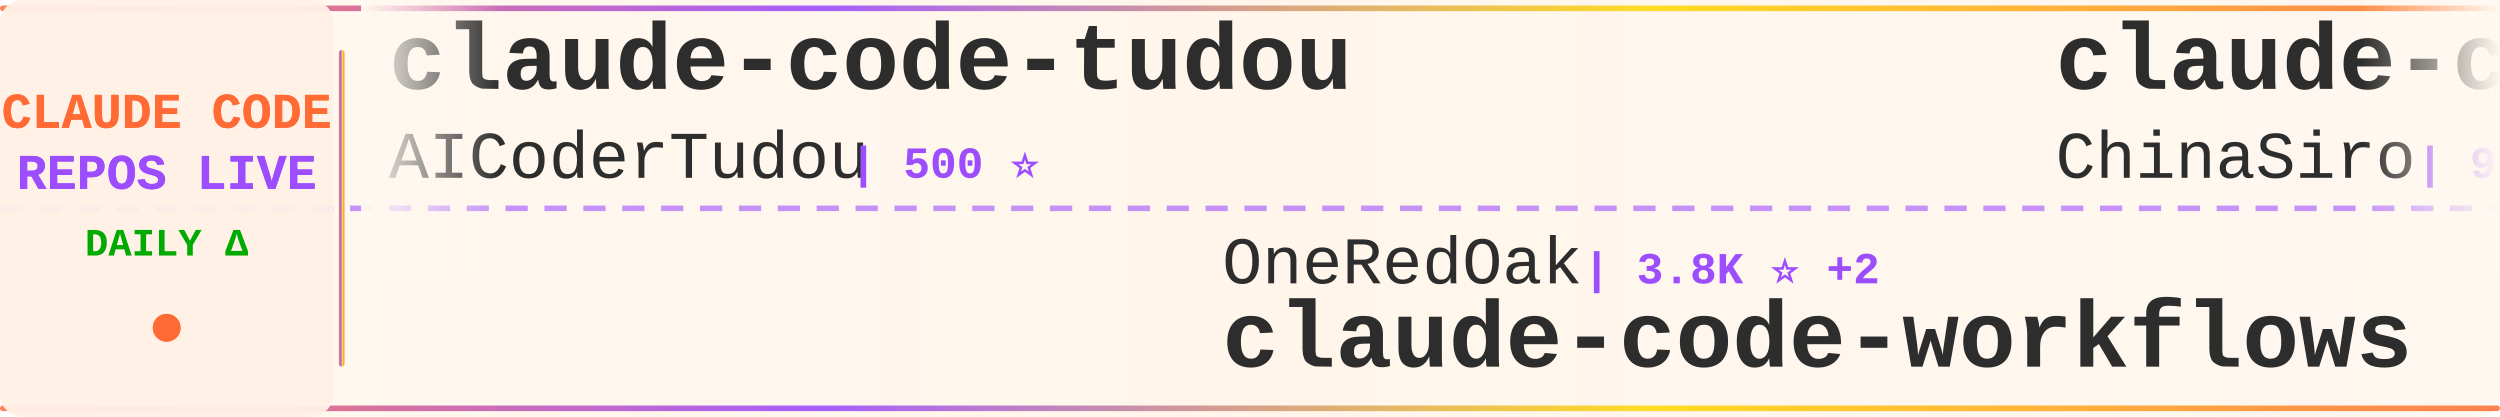
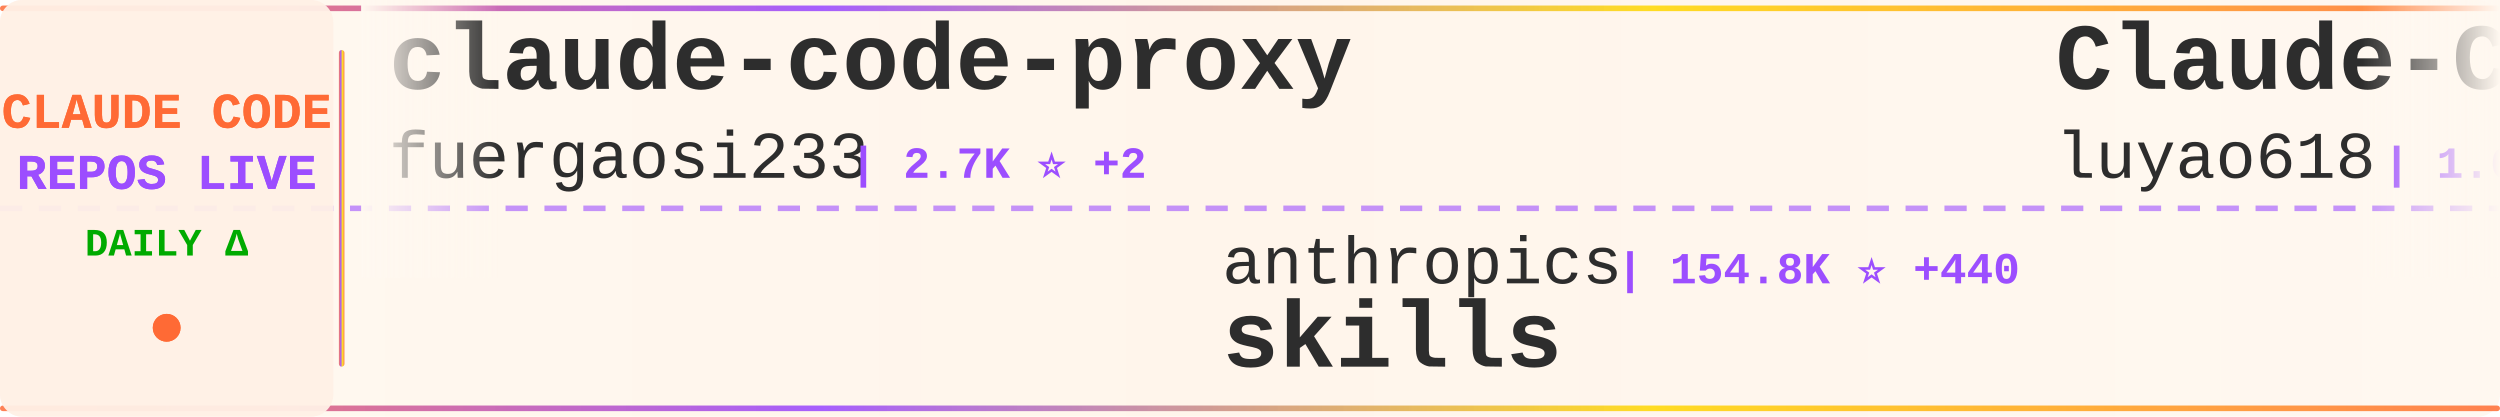
<svg xmlns="http://www.w3.org/2000/svg" width="900" height="150">
  <defs>
    <linearGradient id="tickerBg" x1="0%" y1="0%" x2="100%" y2="0%">
      <stop offset="0%" style="stop-color:#fff8f0;stop-opacity:0.98" />
      <stop offset="50%" style="stop-color:#fff5eb;stop-opacity:1" />
      <stop offset="100%" style="stop-color:#fff8f0;stop-opacity:0.98" />
    </linearGradient>
    <linearGradient id="borderGrad" x1="0%" y1="0%" x2="100%" y2="0%">
      <stop offset="0%" style="stop-color:#FF6B35;stop-opacity:0.85">
        <animate attributeName="stop-opacity" values="0.85;1;0.85" dur="2s" repeatCount="indefinite" />
      </stop>
      <stop offset="33%" style="stop-color:#9C4EFF;stop-opacity:0.9">
        <animate attributeName="stop-opacity" values="0.9;1;0.9" dur="2.2s" repeatCount="indefinite" />
      </stop>
      <stop offset="66%" style="stop-color:#FFD700;stop-opacity:0.85">
        <animate attributeName="stop-opacity" values="0.85;1;0.85" dur="1.8s" repeatCount="indefinite" />
      </stop>
      <stop offset="100%" style="stop-color:#FF6B35;stop-opacity:0.85">
        <animate attributeName="stop-opacity" values="0.85;1;0.85" dur="2s" repeatCount="indefinite" />
      </stop>
    </linearGradient>
    <filter id="textGlow">
      <feGaussianBlur stdDeviation="0.15" result="coloredBlur" />
      <feMerge>
        <feMergeNode in="coloredBlur" />
        <feMergeNode in="SourceGraphic" />
      </feMerge>
    </filter>
    <filter id="metricGlow">
      <feGaussianBlur stdDeviation="0.2" result="coloredBlur" />
      <feMerge>
        <feMergeNode in="coloredBlur" />
        <feMergeNode in="SourceGraphic" />
      </feMerge>
    </filter>
    <linearGradient id="leftFade" x1="0%" y1="0%" x2="100%" y2="0%">
      <stop offset="0%" style="stop-color:#fff8f0;stop-opacity:1" />
      <stop offset="100%" style="stop-color:#fff8f0;stop-opacity:0" />
    </linearGradient>
    <linearGradient id="rightFade" x1="0%" y1="0%" x2="100%" y2="0%">
      <stop offset="0%" style="stop-color:#fff8f0;stop-opacity:0" />
      <stop offset="100%" style="stop-color:#fff8f0;stop-opacity:1" />
    </linearGradient>
  </defs>
  <rect width="900" height="150" fill="url(#tickerBg)" rx="8" />
  <rect x="0" y="2" width="900" height="2" fill="url(#borderGrad)" rx="1" />
  <rect x="0" y="146" width="900" height="2" fill="url(#borderGrad)" rx="1" />
  <line x1="0" y1="75" x2="900" y2="75" stroke="#9C4EFF" stroke-width="2" stroke-dasharray="8 6" opacity="0.6" />
  <rect x="0" y="0" width="120" height="150" fill="#fff0e6" opacity="0.95" rx="8" />
  <text x="60" y="46" font-family="'Courier New', monospace" font-size="18" font-weight="bold" fill="#FF6B35" text-anchor="middle" filter="url(#textGlow)">
    CLAUDE CODE
  </text>
  <text x="60" y="68" font-family="'Courier New', monospace" font-size="18" font-weight="bold" fill="#9C4EFF" text-anchor="middle" filter="url(#textGlow)">
    REPOS LIVE
  </text>
  <text x="60" y="92" font-family="'Courier New', monospace" font-size="14" font-weight="bold" fill="#00aa00" text-anchor="middle">
    DAILY Δ
  </text>
  <circle cx="60" cy="118" r="5" fill="#FF6B35" filter="url(#metricGlow)">
    <animate attributeName="r" values="4;6;4" dur="1.5s" repeatCount="indefinite" />
    <animate attributeName="opacity" values="0.6;1;0.6" dur="1.5s" repeatCount="indefinite" />
  </circle>
  <rect x="122" y="18" width="2" height="114" fill="url(#borderGrad)" rx="1" />
  <clipPath id="tickerClip">
    <rect x="130" y="0" width="770" height="150" />
  </clipPath>
  <g clip-path="url(#tickerClip)">
    <g id="tickerItems">
      <animateTransform attributeName="transform" attributeType="XML" type="translate" from="0 0" to="-3000 0" dur="54s" repeatCount="indefinite" />
      <g transform="translate(0, 0)">
-         <text x="140" y="32" font-family="'Courier New', monospace" font-size="34" font-weight="bold" fill="#2d2d2d">claude-code-tudou</text>
-         <text x="140" y="64" font-family="'Courier New', monospace" font-size="24" font-weight="normal" fill="#2d2d2d" opacity="1.0">AICoderTudou</text>
-         <text x="306" y="64" font-family="'Courier New', monospace" font-size="16" font-weight="bold" fill="#9C4EFF"> | 500 ⭐</text>
+         <text x="140" y="32" font-family="'Courier New', monospace" font-size="34" font-weight="bold" fill="#2d2d2d">claude-code-proxy</text>
+         <text x="140" y="64" font-family="'Courier New', monospace" font-size="24" font-weight="normal" fill="#2d2d2d" opacity="1.0">fuergaosi233</text>
+         <text x="306" y="64" font-family="'Courier New', monospace" font-size="16" font-weight="bold" fill="#9C4EFF"> | 2.7K ⭐ +2</text>
      </g>
      <g transform="translate(300, 0)">
-         <text x="140" y="102" font-family="'Courier New', monospace" font-size="24" font-weight="normal" fill="#2d2d2d" opacity="1.0">OneRedOak</text>
-         <text x="270" y="102" font-family="'Courier New', monospace" font-size="16" font-weight="bold" fill="#9C4EFF"> | 3.8K ⭐ +2</text>
-         <text x="140" y="132" font-family="'Courier New', monospace" font-size="34" font-weight="bold" fill="#2d2d2d">claude-code-workflows</text>
+         <text x="140" y="102" font-family="'Courier New', monospace" font-size="24" font-weight="normal" fill="#2d2d2d" opacity="1.0">anthropics</text>
+         <text x="282" y="102" font-family="'Courier New', monospace" font-size="16" font-weight="bold" fill="#9C4EFF"> | 154.8K ⭐ +440</text>
+         <text x="140" y="132" font-family="'Courier New', monospace" font-size="34" font-weight="bold" fill="#2d2d2d">skills</text>
      </g>
      <g transform="translate(600, 0)">
-         <text x="140" y="32" font-family="'Courier New', monospace" font-size="34" font-weight="bold" fill="#2d2d2d">claude-code-sourcemap</text>
-         <text x="140" y="64" font-family="'Courier New', monospace" font-size="24" font-weight="normal" fill="#2d2d2d" opacity="1.0">ChinaSiro</text>
-         <text x="270" y="64" font-family="'Courier New', monospace" font-size="16" font-weight="bold" fill="#9C4EFF"> | 9.4K ⭐ +3</text>
+         <text x="140" y="32" font-family="'Courier New', monospace" font-size="34" font-weight="bold" fill="#2d2d2d">Claude-Code-Source-Study</text>
+         <text x="140" y="64" font-family="'Courier New', monospace" font-size="24" font-weight="normal" fill="#2d2d2d" opacity="1.0">luyao618</text>
+         <text x="258" y="64" font-family="'Courier New', monospace" font-size="16" font-weight="bold" fill="#9C4EFF"> | 1.6K ⭐ +5</text>
      </g>
      <g transform="translate(900, 0)">
-         <text x="140" y="102" font-family="'Courier New', monospace" font-size="24" font-weight="normal" fill="#2d2d2d" opacity="1.0">ponponon</text>
-         <text x="258" y="102" font-family="'Courier New', monospace" font-size="16" font-weight="bold" fill="#9C4EFF"> | 2.3K ⭐ +1</text>
-         <text x="140" y="132" font-family="'Courier New', monospace" font-size="34" font-weight="bold" fill="#2d2d2d">claude_code_src</text>
+         <text x="140" y="102" font-family="'Courier New', monospace" font-size="24" font-weight="normal" fill="#2d2d2d" opacity="1.0">VILA-Lab</text>
+         <text x="258" y="102" font-family="'Courier New', monospace" font-size="16" font-weight="bold" fill="#9C4EFF"> | 1.7K ⭐ +8</text>
+         <text x="140" y="132" font-family="'Courier New', monospace" font-size="34" font-weight="bold" fill="#2d2d2d">Dive-into-Claude-Code</text>
      </g>
      <g transform="translate(1200, 0)">
-         <text x="140" y="32" font-family="'Courier New', monospace" font-size="34" font-weight="bold" fill="#2d2d2d">claude-code-rust</text>
-         <text x="140" y="64" font-family="'Courier New', monospace" font-size="24" font-weight="normal" fill="#2d2d2d" opacity="1.0">lorryjovens-hub</text>
-         <text x="342" y="64" font-family="'Courier New', monospace" font-size="16" font-weight="bold" fill="#9C4EFF"> | 1.6K ⭐ +1</text>
+         <text x="140" y="32" font-family="'Courier New', monospace" font-size="34" font-weight="bold" fill="#2d2d2d">claude-code</text>
+         <text x="140" y="64" font-family="'Courier New', monospace" font-size="24" font-weight="normal" fill="#2d2d2d" opacity="1.0">RishabhK103</text>
+         <text x="294" y="64" font-family="'Courier New', monospace" font-size="16" font-weight="bold" fill="#9C4EFF"> | 96 ⭐ +1</text>
      </g>
      <g transform="translate(1500, 0)">
-         <text x="140" y="102" font-family="'Courier New', monospace" font-size="24" font-weight="normal" fill="#2d2d2d" opacity="1.0">shareAI-lab</text>
-         <text x="294" y="102" font-family="'Courier New', monospace" font-size="16" font-weight="bold" fill="#9C4EFF"> | 68.2K ⭐ +190</text>
-         <text x="140" y="132" font-family="'Courier New', monospace" font-size="34" font-weight="bold" fill="#2d2d2d">learn-claude-code</text>
+         <text x="140" y="102" font-family="'Courier New', monospace" font-size="24" font-weight="normal" fill="#2d2d2d" opacity="1.0">Windy3f3f3f3f</text>
+         <text x="318" y="102" font-family="'Courier New', monospace" font-size="16" font-weight="bold" fill="#9C4EFF"> | 1.5K ⭐ +5</text>
+         <text x="140" y="132" font-family="'Courier New', monospace" font-size="34" font-weight="bold" fill="#2d2d2d">claude-code-from-scratch</text>
      </g>
      <g transform="translate(1800, 0)">
-         <text x="140" y="32" font-family="'Courier New', monospace" font-size="34" font-weight="bold" fill="#2d2d2d">ClaudeCode</text>
-         <text x="140" y="64" font-family="'Courier New', monospace" font-size="24" font-weight="normal" fill="#2d2d2d" opacity="1.0">guanshan</text>
-         <text x="258" y="64" font-family="'Courier New', monospace" font-size="16" font-weight="bold" fill="#9C4EFF"> | 60 ⭐</text>
+         <text x="140" y="32" font-family="'Courier New', monospace" font-size="34" font-weight="bold" fill="#2d2d2d">claude-code-rev</text>
+         <text x="140" y="64" font-family="'Courier New', monospace" font-size="24" font-weight="normal" fill="#2d2d2d" opacity="1.0">oboard</text>
+         <text x="234" y="64" font-family="'Courier New', monospace" font-size="16" font-weight="bold" fill="#9C4EFF"> | 3.2K ⭐ +2</text>
      </g>
      <g transform="translate(2100, 0)">
-         <text x="140" y="102" font-family="'Courier New', monospace" font-size="24" font-weight="normal" fill="#2d2d2d" opacity="1.0">mehmoodosman</text>
-         <text x="306" y="102" font-family="'Courier New', monospace" font-size="16" font-weight="bold" fill="#9C4EFF"> | 167 ⭐ +1</text>
+         <text x="140" y="102" font-family="'Courier New', monospace" font-size="24" font-weight="normal" fill="#2d2d2d" opacity="1.0">T-Lab-CUHKSZ</text>
+         <text x="306" y="102" font-family="'Courier New', monospace" font-size="16" font-weight="bold" fill="#9C4EFF"> | 321 ⭐ +1</text>
        <text x="140" y="132" font-family="'Courier New', monospace" font-size="34" font-weight="bold" fill="#2d2d2d">claude-code</text>
      </g>
      <g transform="translate(2400, 0)">
-         <text x="140" y="32" font-family="'Courier New', monospace" font-size="34" font-weight="bold" fill="#2d2d2d">claude-code-spec-workflo...</text>
-         <text x="140" y="64" font-family="'Courier New', monospace" font-size="24" font-weight="normal" fill="#2d2d2d" opacity="1.0">Pimzino</text>
-         <text x="246" y="64" font-family="'Courier New', monospace" font-size="16" font-weight="bold" fill="#9C4EFF"> | 3.8K ⭐ +1</text>
+         <text x="140" y="32" font-family="'Courier New', monospace" font-size="34" font-weight="bold" fill="#2d2d2d">learn-claude-code</text>
+         <text x="140" y="64" font-family="'Courier New', monospace" font-size="24" font-weight="normal" fill="#2d2d2d" opacity="1.0">shareAI-lab</text>
+         <text x="294" y="64" font-family="'Courier New', monospace" font-size="16" font-weight="bold" fill="#9C4EFF"> | 68.3K ⭐ +193</text>
      </g>
      <g transform="translate(2700, 0)">
-         <text x="140" y="102" font-family="'Courier New', monospace" font-size="24" font-weight="normal" fill="#2d2d2d" opacity="1.0">RichardAtCT</text>
-         <text x="294" y="102" font-family="'Courier New', monospace" font-size="16" font-weight="bold" fill="#9C4EFF"> | 2.7K ⭐ +5</text>
-         <text x="140" y="132" font-family="'Courier New', monospace" font-size="34" font-weight="bold" fill="#2d2d2d">claude-code-telegram</text>
+         <text x="140" y="102" font-family="'Courier New', monospace" font-size="24" font-weight="normal" fill="#2d2d2d" opacity="1.0">Tinkeringg-Lab</text>
+         <text x="330" y="102" font-family="'Courier New', monospace" font-size="16" font-weight="bold" fill="#9C4EFF"> | 208 ⭐</text>
+         <text x="140" y="132" font-family="'Courier New', monospace" font-size="34" font-weight="bold" fill="#2d2d2d">claude-code</text>
      </g>
      <g transform="translate(3000, 0)">
-         <text x="140" y="32" font-family="'Courier New', monospace" font-size="34" font-weight="bold" fill="#2d2d2d">claude-code-tudou</text>
-         <text x="140" y="64" font-family="'Courier New', monospace" font-size="24" font-weight="normal" fill="#2d2d2d" opacity="1.0">AICoderTudou</text>
-         <text x="306" y="64" font-family="'Courier New', monospace" font-size="16" font-weight="bold" fill="#9C4EFF"> | 500 ⭐</text>
+         <text x="140" y="32" font-family="'Courier New', monospace" font-size="34" font-weight="bold" fill="#2d2d2d">claude-code-proxy</text>
+         <text x="140" y="64" font-family="'Courier New', monospace" font-size="24" font-weight="normal" fill="#2d2d2d" opacity="1.0">fuergaosi233</text>
+         <text x="306" y="64" font-family="'Courier New', monospace" font-size="16" font-weight="bold" fill="#9C4EFF"> | 2.7K ⭐ +2</text>
      </g>
      <g transform="translate(3300, 0)">
-         <text x="140" y="102" font-family="'Courier New', monospace" font-size="24" font-weight="normal" fill="#2d2d2d" opacity="1.0">OneRedOak</text>
-         <text x="270" y="102" font-family="'Courier New', monospace" font-size="16" font-weight="bold" fill="#9C4EFF"> | 3.8K ⭐ +2</text>
-         <text x="140" y="132" font-family="'Courier New', monospace" font-size="34" font-weight="bold" fill="#2d2d2d">claude-code-workflows</text>
+         <text x="140" y="102" font-family="'Courier New', monospace" font-size="24" font-weight="normal" fill="#2d2d2d" opacity="1.0">anthropics</text>
+         <text x="282" y="102" font-family="'Courier New', monospace" font-size="16" font-weight="bold" fill="#9C4EFF"> | 154.8K ⭐ +440</text>
+         <text x="140" y="132" font-family="'Courier New', monospace" font-size="34" font-weight="bold" fill="#2d2d2d">skills</text>
      </g>
      <g transform="translate(3600, 0)">
-         <text x="140" y="32" font-family="'Courier New', monospace" font-size="34" font-weight="bold" fill="#2d2d2d">claude-code-sourcemap</text>
-         <text x="140" y="64" font-family="'Courier New', monospace" font-size="24" font-weight="normal" fill="#2d2d2d" opacity="1.0">ChinaSiro</text>
-         <text x="270" y="64" font-family="'Courier New', monospace" font-size="16" font-weight="bold" fill="#9C4EFF"> | 9.4K ⭐ +3</text>
+         <text x="140" y="32" font-family="'Courier New', monospace" font-size="34" font-weight="bold" fill="#2d2d2d">Claude-Code-Source-Study</text>
+         <text x="140" y="64" font-family="'Courier New', monospace" font-size="24" font-weight="normal" fill="#2d2d2d" opacity="1.0">luyao618</text>
+         <text x="258" y="64" font-family="'Courier New', monospace" font-size="16" font-weight="bold" fill="#9C4EFF"> | 1.6K ⭐ +5</text>
      </g>
      <g transform="translate(3900, 0)">
-         <text x="140" y="102" font-family="'Courier New', monospace" font-size="24" font-weight="normal" fill="#2d2d2d" opacity="1.0">ponponon</text>
-         <text x="258" y="102" font-family="'Courier New', monospace" font-size="16" font-weight="bold" fill="#9C4EFF"> | 2.3K ⭐ +1</text>
-         <text x="140" y="132" font-family="'Courier New', monospace" font-size="34" font-weight="bold" fill="#2d2d2d">claude_code_src</text>
+         <text x="140" y="102" font-family="'Courier New', monospace" font-size="24" font-weight="normal" fill="#2d2d2d" opacity="1.0">VILA-Lab</text>
+         <text x="258" y="102" font-family="'Courier New', monospace" font-size="16" font-weight="bold" fill="#9C4EFF"> | 1.7K ⭐ +8</text>
+         <text x="140" y="132" font-family="'Courier New', monospace" font-size="34" font-weight="bold" fill="#2d2d2d">Dive-into-Claude-Code</text>
      </g>
    </g>
  </g>
  <rect x="130" y="0" width="50" height="100" fill="url(#leftFade)" />
  <rect x="850" y="0" width="50" height="100" fill="url(#rightFade)" />
</svg>
